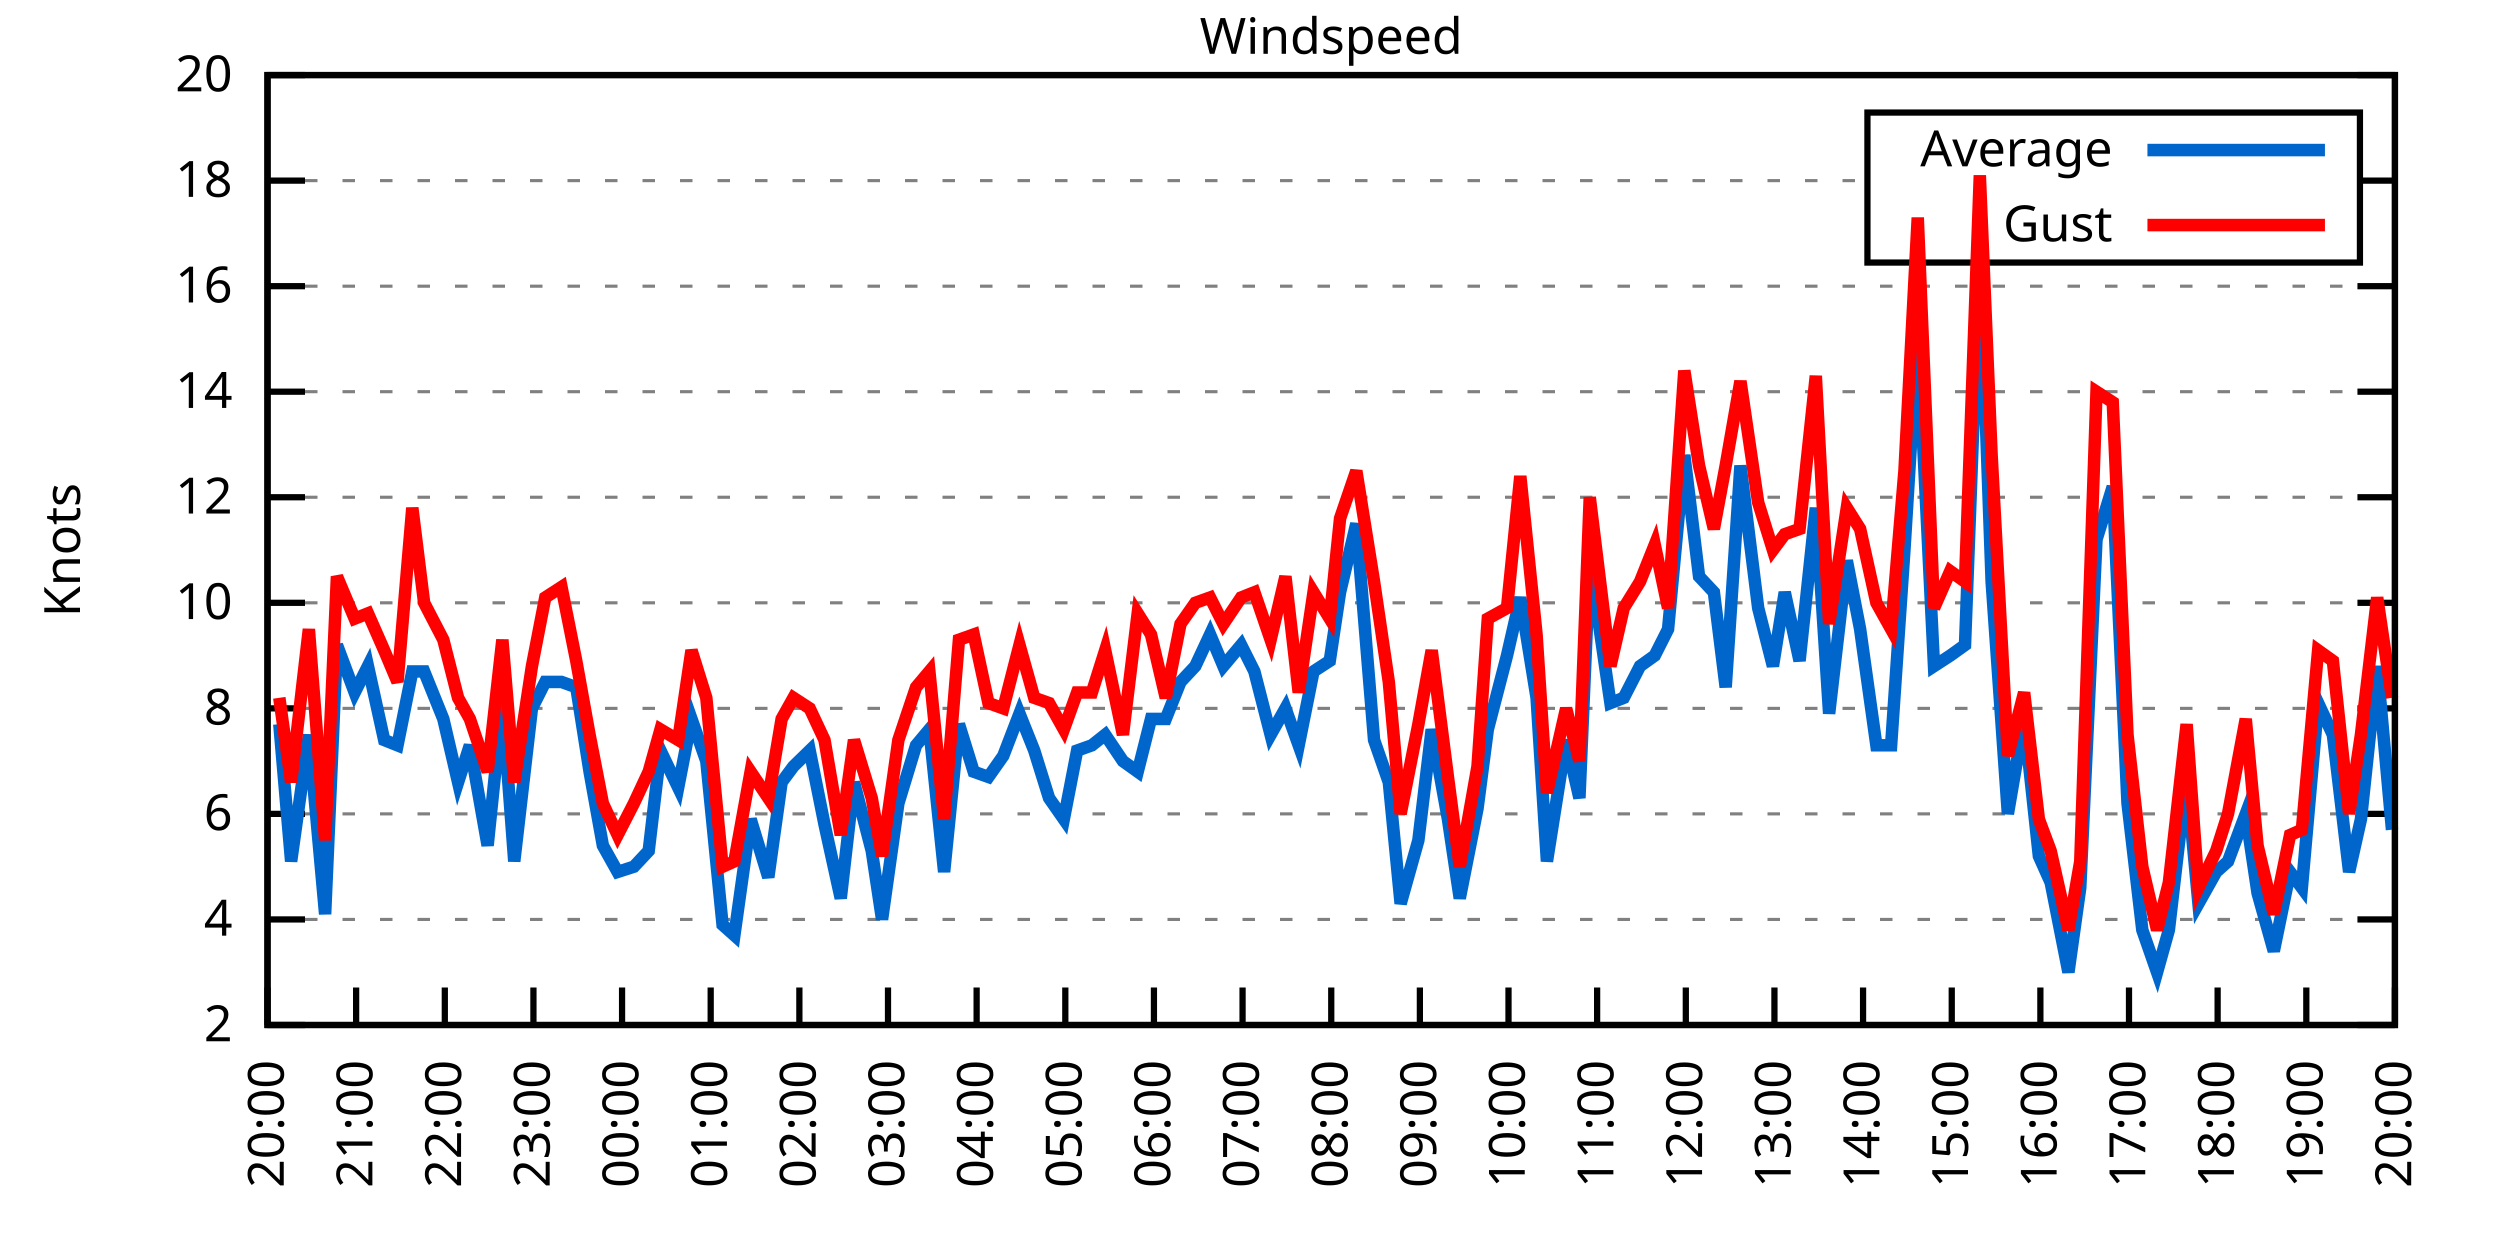
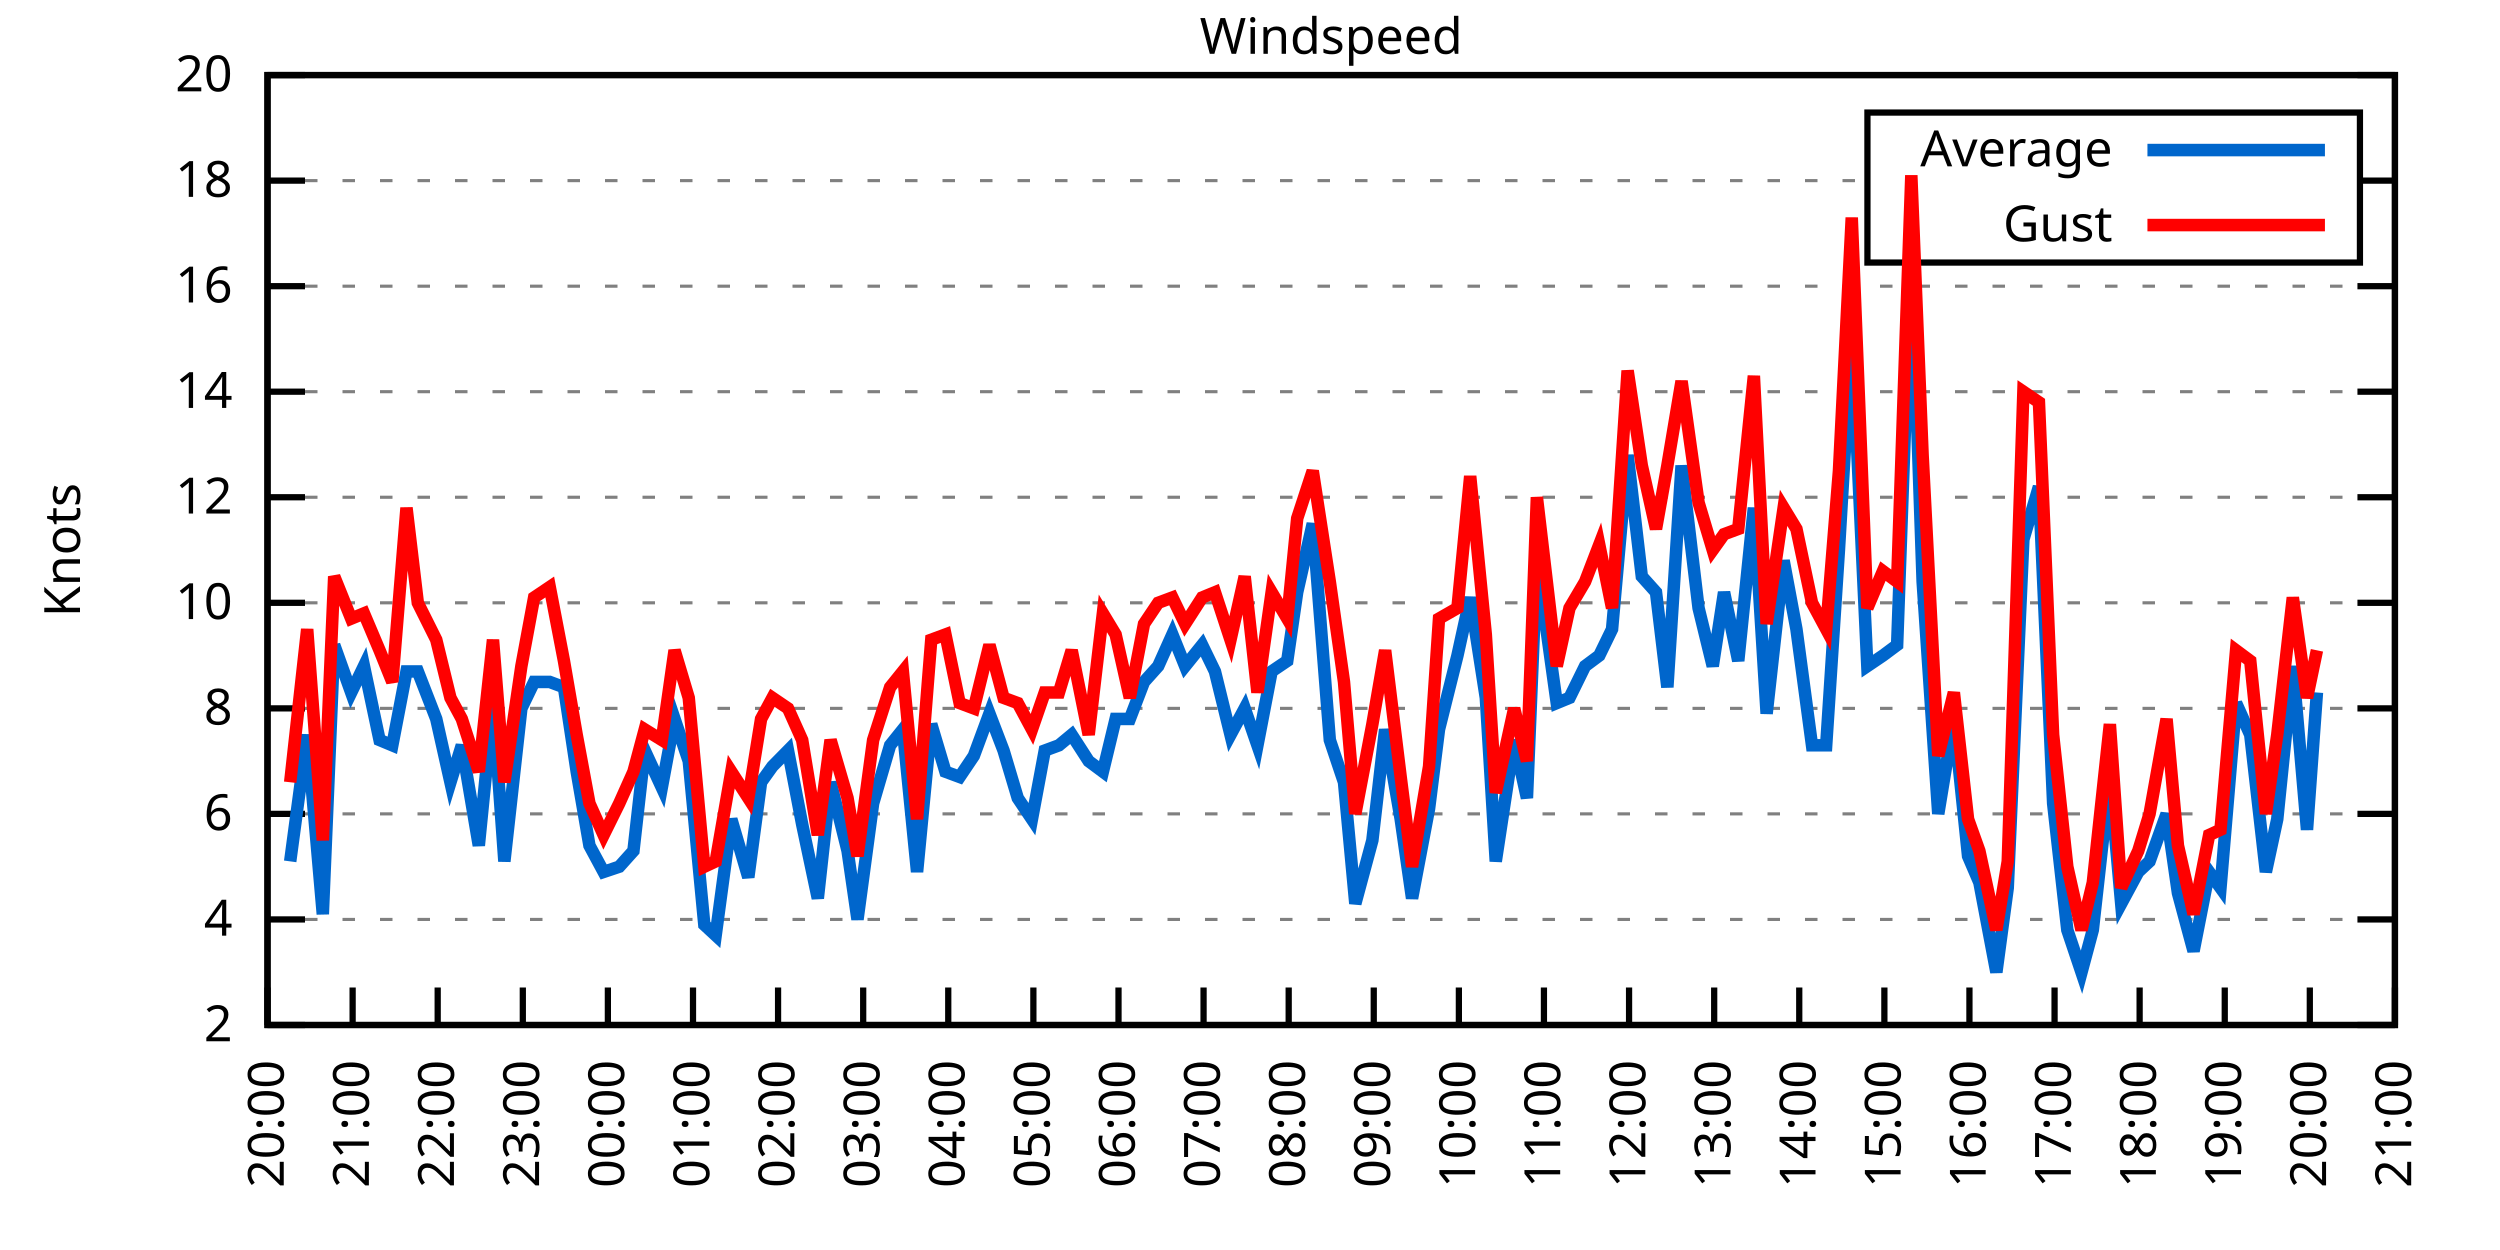
<svg xmlns="http://www.w3.org/2000/svg" xmlns:xlink="http://www.w3.org/1999/xlink" width="400" height="200" viewBox="0 0 400 200">
  <g id="gnuplot_canvas">
    <rect x="0" y="0" width="400" height="200" fill="none" />
    <defs>
      <circle id="gpDot" r="0.5" stroke-width="0.5" stroke="currentColor" />
      <path id="gpPt0" stroke-width="0.333" stroke="currentColor" d="M-1,0 h2 M0,-1 v2" />
      <path id="gpPt1" stroke-width="0.333" stroke="currentColor" d="M-1,-1 L1,1 M1,-1 L-1,1" />
      <path id="gpPt2" stroke-width="0.333" stroke="currentColor" d="M-1,0 L1,0 M0,-1 L0,1 M-1,-1 L1,1 M-1,1 L1,-1" />
      <rect id="gpPt3" stroke-width="0.333" stroke="currentColor" x="-1" y="-1" width="2" height="2" />
      <rect id="gpPt4" stroke-width="0.333" stroke="currentColor" fill="currentColor" x="-1" y="-1" width="2" height="2" />
      <circle id="gpPt5" stroke-width="0.333" stroke="currentColor" cx="0" cy="0" r="1" />
      <use xlink:href="#gpPt5" id="gpPt6" fill="currentColor" stroke="none" />
      <path id="gpPt7" stroke-width="0.333" stroke="currentColor" d="M0,-1.33 L-1.33,0.67 L1.33,0.67 z" />
      <use xlink:href="#gpPt7" id="gpPt8" fill="currentColor" stroke="none" />
      <use xlink:href="#gpPt7" id="gpPt9" stroke="currentColor" transform="rotate(180)" />
      <use xlink:href="#gpPt9" id="gpPt10" fill="currentColor" stroke="none" />
      <use xlink:href="#gpPt3" id="gpPt11" stroke="currentColor" transform="rotate(45)" />
      <use xlink:href="#gpPt11" id="gpPt12" fill="currentColor" stroke="none" />
      <path id="gpPt13" stroke-width="0.333" stroke="currentColor" d="M0,1.330 L1.265,0.411 L0.782,-1.067 L-0.782,-1.076 L-1.265,0.411 z" />
      <use xlink:href="#gpPt13" id="gpPt14" fill="currentColor" stroke="none" />
      <filter id="textbox" filterUnits="objectBoundingBox" x="0" y="0" height="1" width="1">
        <feFlood flood-color="white" flood-opacity="1" result="bgnd" />
        <feComposite in="SourceGraphic" in2="bgnd" operator="atop" />
      </filter>
      <filter id="greybox" filterUnits="objectBoundingBox" x="0" y="0" height="1" width="1">
        <feFlood flood-color="lightgrey" flood-opacity="1" result="grey" />
        <feComposite in="SourceGraphic" in2="grey" operator="atop" />
      </filter>
    </defs>
    <g fill="none" color="white" stroke="currentColor" stroke-width="1.00" stroke-linecap="butt" stroke-linejoin="miter">
</g>
    <g fill="none" color="black" stroke="currentColor" stroke-width="1.00" stroke-linecap="butt" stroke-linejoin="miter">
      <g stroke="none" shape-rendering="crispEdges">
        <polygon fill="rgb(255, 255, 255)" points="42.80,164.00 383.18,164.00 383.18,12.02 42.80,12.02 " />
      </g>
    </g>
    <g fill="none" color="black" stroke="currentColor" stroke-width="1.00" stroke-linecap="butt" stroke-linejoin="miter">
</g>
    <g fill="none" color="black" stroke="black" stroke-width="0.50" stroke-linecap="butt" stroke-linejoin="miter">
</g>
    <g fill="none" color="gray" stroke="currentColor" stroke-width="0.50" stroke-linecap="butt" stroke-linejoin="miter">
      <path stroke="gray" stroke-dasharray="2,4" class="gridline" d="M42.80,164.00 L383.19,164.00  " />
    </g>
    <g fill="none" color="gray" stroke="gray" stroke-width="1.00" stroke-linecap="butt" stroke-linejoin="miter">
</g>
    <g fill="none" color="black" stroke="currentColor" stroke-width="1.00" stroke-linecap="butt" stroke-linejoin="miter">
      <path stroke="black" d="M42.80,164.00 L48.80,164.00 M383.19,164.00 L377.19,164.00  " />
      <g transform="translate(37.20,166.60)" stroke="none" fill="black" font-family="Sans" font-size="8.00" text-anchor="end">
        <text>
          <tspan font-family="Sans"> 2</tspan>
        </text>
      </g>
    </g>
    <g fill="none" color="black" stroke="currentColor" stroke-width="1.00" stroke-linecap="butt" stroke-linejoin="miter">
</g>
    <g fill="none" color="black" stroke="black" stroke-width="0.50" stroke-linecap="butt" stroke-linejoin="miter">
</g>
    <g fill="none" color="gray" stroke="currentColor" stroke-width="0.50" stroke-linecap="butt" stroke-linejoin="miter">
      <path stroke="gray" stroke-dasharray="2,4" class="gridline" d="M42.80,147.11 L383.19,147.11  " />
    </g>
    <g fill="none" color="gray" stroke="gray" stroke-width="1.00" stroke-linecap="butt" stroke-linejoin="miter">
</g>
    <g fill="none" color="black" stroke="currentColor" stroke-width="1.00" stroke-linecap="butt" stroke-linejoin="miter">
      <path stroke="black" d="M42.80,147.11 L48.80,147.11 M383.19,147.11 L377.19,147.11  " />
      <g transform="translate(37.20,149.71)" stroke="none" fill="black" font-family="Sans" font-size="8.00" text-anchor="end">
        <text>
          <tspan font-family="Sans"> 4</tspan>
        </text>
      </g>
    </g>
    <g fill="none" color="black" stroke="currentColor" stroke-width="1.00" stroke-linecap="butt" stroke-linejoin="miter">
</g>
    <g fill="none" color="black" stroke="black" stroke-width="0.50" stroke-linecap="butt" stroke-linejoin="miter">
</g>
    <g fill="none" color="gray" stroke="currentColor" stroke-width="0.50" stroke-linecap="butt" stroke-linejoin="miter">
      <path stroke="gray" stroke-dasharray="2,4" class="gridline" d="M42.80,130.22 L383.19,130.22  " />
    </g>
    <g fill="none" color="gray" stroke="gray" stroke-width="1.00" stroke-linecap="butt" stroke-linejoin="miter">
</g>
    <g fill="none" color="black" stroke="currentColor" stroke-width="1.00" stroke-linecap="butt" stroke-linejoin="miter">
      <path stroke="black" d="M42.80,130.22 L48.80,130.22 M383.19,130.22 L377.19,130.22  " />
      <g transform="translate(37.20,132.82)" stroke="none" fill="black" font-family="Sans" font-size="8.00" text-anchor="end">
        <text>
          <tspan font-family="Sans"> 6</tspan>
        </text>
      </g>
    </g>
    <g fill="none" color="black" stroke="currentColor" stroke-width="1.00" stroke-linecap="butt" stroke-linejoin="miter">
</g>
    <g fill="none" color="black" stroke="black" stroke-width="0.50" stroke-linecap="butt" stroke-linejoin="miter">
</g>
    <g fill="none" color="gray" stroke="currentColor" stroke-width="0.50" stroke-linecap="butt" stroke-linejoin="miter">
      <path stroke="gray" stroke-dasharray="2,4" class="gridline" d="M42.80,113.34 L383.19,113.34  " />
    </g>
    <g fill="none" color="gray" stroke="gray" stroke-width="1.00" stroke-linecap="butt" stroke-linejoin="miter">
</g>
    <g fill="none" color="black" stroke="currentColor" stroke-width="1.00" stroke-linecap="butt" stroke-linejoin="miter">
      <path stroke="black" d="M42.80,113.34 L48.80,113.34 M383.19,113.34 L377.19,113.34  " />
      <g transform="translate(37.20,115.94)" stroke="none" fill="black" font-family="Sans" font-size="8.00" text-anchor="end">
        <text>
          <tspan font-family="Sans"> 8</tspan>
        </text>
      </g>
    </g>
    <g fill="none" color="black" stroke="currentColor" stroke-width="1.00" stroke-linecap="butt" stroke-linejoin="miter">
</g>
    <g fill="none" color="black" stroke="black" stroke-width="0.50" stroke-linecap="butt" stroke-linejoin="miter">
</g>
    <g fill="none" color="gray" stroke="currentColor" stroke-width="0.50" stroke-linecap="butt" stroke-linejoin="miter">
      <path stroke="gray" stroke-dasharray="2,4" class="gridline" d="M42.80,96.45 L383.19,96.45  " />
    </g>
    <g fill="none" color="gray" stroke="gray" stroke-width="1.00" stroke-linecap="butt" stroke-linejoin="miter">
</g>
    <g fill="none" color="black" stroke="currentColor" stroke-width="1.00" stroke-linecap="butt" stroke-linejoin="miter">
      <path stroke="black" d="M42.80,96.45 L48.80,96.45 M383.19,96.45 L377.19,96.45  " />
      <g transform="translate(37.20,99.05)" stroke="none" fill="black" font-family="Sans" font-size="8.00" text-anchor="end">
        <text>
          <tspan font-family="Sans"> 10</tspan>
        </text>
      </g>
    </g>
    <g fill="none" color="black" stroke="currentColor" stroke-width="1.00" stroke-linecap="butt" stroke-linejoin="miter">
</g>
    <g fill="none" color="black" stroke="black" stroke-width="0.50" stroke-linecap="butt" stroke-linejoin="miter">
</g>
    <g fill="none" color="gray" stroke="currentColor" stroke-width="0.50" stroke-linecap="butt" stroke-linejoin="miter">
      <path stroke="gray" stroke-dasharray="2,4" class="gridline" d="M42.80,79.56 L383.19,79.56  " />
    </g>
    <g fill="none" color="gray" stroke="gray" stroke-width="1.00" stroke-linecap="butt" stroke-linejoin="miter">
</g>
    <g fill="none" color="black" stroke="currentColor" stroke-width="1.00" stroke-linecap="butt" stroke-linejoin="miter">
      <path stroke="black" d="M42.80,79.56 L48.80,79.56 M383.19,79.56 L377.19,79.56  " />
      <g transform="translate(37.20,82.16)" stroke="none" fill="black" font-family="Sans" font-size="8.00" text-anchor="end">
        <text>
          <tspan font-family="Sans"> 12</tspan>
        </text>
      </g>
    </g>
    <g fill="none" color="black" stroke="currentColor" stroke-width="1.00" stroke-linecap="butt" stroke-linejoin="miter">
</g>
    <g fill="none" color="black" stroke="black" stroke-width="0.50" stroke-linecap="butt" stroke-linejoin="miter">
</g>
    <g fill="none" color="gray" stroke="currentColor" stroke-width="0.50" stroke-linecap="butt" stroke-linejoin="miter">
      <path stroke="gray" stroke-dasharray="2,4" class="gridline" d="M42.80,62.67 L383.19,62.67  " />
    </g>
    <g fill="none" color="gray" stroke="gray" stroke-width="1.00" stroke-linecap="butt" stroke-linejoin="miter">
</g>
    <g fill="none" color="black" stroke="currentColor" stroke-width="1.00" stroke-linecap="butt" stroke-linejoin="miter">
      <path stroke="black" d="M42.80,62.67 L48.80,62.67 M383.19,62.67 L377.19,62.67  " />
      <g transform="translate(37.20,65.27)" stroke="none" fill="black" font-family="Sans" font-size="8.00" text-anchor="end">
        <text>
          <tspan font-family="Sans"> 14</tspan>
        </text>
      </g>
    </g>
    <g fill="none" color="black" stroke="currentColor" stroke-width="1.00" stroke-linecap="butt" stroke-linejoin="miter">
</g>
    <g fill="none" color="black" stroke="black" stroke-width="0.50" stroke-linecap="butt" stroke-linejoin="miter">
</g>
    <g fill="none" color="gray" stroke="currentColor" stroke-width="0.50" stroke-linecap="butt" stroke-linejoin="miter">
      <path stroke="gray" stroke-dasharray="2,4" class="gridline" d="M42.80,45.79 L383.19,45.79  " />
    </g>
    <g fill="none" color="gray" stroke="gray" stroke-width="1.00" stroke-linecap="butt" stroke-linejoin="miter">
</g>
    <g fill="none" color="black" stroke="currentColor" stroke-width="1.00" stroke-linecap="butt" stroke-linejoin="miter">
      <path stroke="black" d="M42.80,45.79 L48.80,45.79 M383.19,45.79 L377.19,45.79  " />
      <g transform="translate(37.20,48.39)" stroke="none" fill="black" font-family="Sans" font-size="8.00" text-anchor="end">
        <text>
          <tspan font-family="Sans"> 16</tspan>
        </text>
      </g>
    </g>
    <g fill="none" color="black" stroke="currentColor" stroke-width="1.00" stroke-linecap="butt" stroke-linejoin="miter">
</g>
    <g fill="none" color="black" stroke="black" stroke-width="0.50" stroke-linecap="butt" stroke-linejoin="miter">
</g>
    <g fill="none" color="gray" stroke="currentColor" stroke-width="0.50" stroke-linecap="butt" stroke-linejoin="miter">
      <path stroke="gray" stroke-dasharray="2,4" class="gridline" d="M42.80,28.90 L298.79,28.90 M377.59,28.90 L383.19,28.90  " />
    </g>
    <g fill="none" color="gray" stroke="gray" stroke-width="1.00" stroke-linecap="butt" stroke-linejoin="miter">
</g>
    <g fill="none" color="black" stroke="currentColor" stroke-width="1.00" stroke-linecap="butt" stroke-linejoin="miter">
      <path stroke="black" d="M42.80,28.90 L48.80,28.90 M383.19,28.90 L377.19,28.90  " />
      <g transform="translate(37.20,31.50)" stroke="none" fill="black" font-family="Sans" font-size="8.00" text-anchor="end">
        <text>
          <tspan font-family="Sans"> 18</tspan>
        </text>
      </g>
    </g>
    <g fill="none" color="black" stroke="currentColor" stroke-width="1.00" stroke-linecap="butt" stroke-linejoin="miter">
</g>
    <g fill="none" color="black" stroke="black" stroke-width="0.50" stroke-linecap="butt" stroke-linejoin="miter">
</g>
    <g fill="none" color="gray" stroke="currentColor" stroke-width="0.50" stroke-linecap="butt" stroke-linejoin="miter">
      <path stroke="gray" stroke-dasharray="2,4" class="gridline" d="M42.80,12.01 L383.19,12.01  " />
    </g>
    <g fill="none" color="gray" stroke="gray" stroke-width="1.00" stroke-linecap="butt" stroke-linejoin="miter">
</g>
    <g fill="none" color="black" stroke="currentColor" stroke-width="1.00" stroke-linecap="butt" stroke-linejoin="miter">
      <path stroke="black" d="M42.80,12.01 L48.80,12.01 M383.19,12.01 L377.19,12.01  " />
      <g transform="translate(37.20,14.61)" stroke="none" fill="black" font-family="Sans" font-size="8.00" text-anchor="end">
        <text>
          <tspan font-family="Sans"> 20</tspan>
        </text>
      </g>
    </g>
    <g fill="none" color="black" stroke="currentColor" stroke-width="1.00" stroke-linecap="butt" stroke-linejoin="miter">
      <path stroke="black" d="M42.80,164.00 L42.80,158.00  " />
      <g transform="translate(45.40,169.60) rotate(270.00)" stroke="none" fill="black" font-family="Sans" font-size="8.00" text-anchor="end">
        <text>
          <tspan font-family="Sans">20:00</tspan>
        </text>
      </g>
    </g>
    <g fill="none" color="black" stroke="currentColor" stroke-width="1.00" stroke-linecap="butt" stroke-linejoin="miter">
-       <path stroke="black" d="M56.98,164.00 L56.98,158.00  " />
-       <g transform="translate(59.58,169.60) rotate(270.00)" stroke="none" fill="black" font-family="Sans" font-size="8.00" text-anchor="end">
+       <path stroke="black" d="M56.42,164.00 L56.42,158.00  " />
+       <g transform="translate(59.02,169.60) rotate(270.00)" stroke="none" fill="black" font-family="Sans" font-size="8.00" text-anchor="end">
        <text>
          <tspan font-family="Sans">21:00</tspan>
        </text>
      </g>
    </g>
    <g fill="none" color="black" stroke="currentColor" stroke-width="1.00" stroke-linecap="butt" stroke-linejoin="miter">
-       <path stroke="black" d="M71.17,164.00 L71.17,158.00  " />
-       <g transform="translate(73.77,169.60) rotate(270.00)" stroke="none" fill="black" font-family="Sans" font-size="8.00" text-anchor="end">
+       <path stroke="black" d="M70.03,164.00 L70.03,158.00  " />
+       <g transform="translate(72.63,169.60) rotate(270.00)" stroke="none" fill="black" font-family="Sans" font-size="8.00" text-anchor="end">
        <text>
          <tspan font-family="Sans">22:00</tspan>
        </text>
      </g>
    </g>
    <g fill="none" color="black" stroke="currentColor" stroke-width="1.00" stroke-linecap="butt" stroke-linejoin="miter">
-       <path stroke="black" d="M85.35,164.00 L85.35,158.00  " />
-       <g transform="translate(87.95,169.60) rotate(270.00)" stroke="none" fill="black" font-family="Sans" font-size="8.00" text-anchor="end">
+       <path stroke="black" d="M83.65,164.00 L83.65,158.00  " />
+       <g transform="translate(86.25,169.60) rotate(270.00)" stroke="none" fill="black" font-family="Sans" font-size="8.00" text-anchor="end">
        <text>
          <tspan font-family="Sans">23:00</tspan>
        </text>
      </g>
    </g>
    <g fill="none" color="black" stroke="currentColor" stroke-width="1.00" stroke-linecap="butt" stroke-linejoin="miter">
-       <path stroke="black" d="M99.53,164.00 L99.53,158.00  " />
-       <g transform="translate(102.13,169.60) rotate(270.00)" stroke="none" fill="black" font-family="Sans" font-size="8.00" text-anchor="end">
+       <path stroke="black" d="M97.26,164.00 L97.26,158.00  " />
+       <g transform="translate(99.86,169.60) rotate(270.00)" stroke="none" fill="black" font-family="Sans" font-size="8.00" text-anchor="end">
        <text>
          <tspan font-family="Sans">00:00</tspan>
        </text>
      </g>
    </g>
    <g fill="none" color="black" stroke="currentColor" stroke-width="1.00" stroke-linecap="butt" stroke-linejoin="miter">
-       <path stroke="black" d="M113.71,164.00 L113.71,158.00  " />
-       <g transform="translate(116.31,169.60) rotate(270.00)" stroke="none" fill="black" font-family="Sans" font-size="8.00" text-anchor="end">
+       <path stroke="black" d="M110.88,164.00 L110.88,158.00  " />
+       <g transform="translate(113.48,169.60) rotate(270.00)" stroke="none" fill="black" font-family="Sans" font-size="8.00" text-anchor="end">
        <text>
          <tspan font-family="Sans">01:00</tspan>
        </text>
      </g>
    </g>
    <g fill="none" color="black" stroke="currentColor" stroke-width="1.00" stroke-linecap="butt" stroke-linejoin="miter">
-       <path stroke="black" d="M127.90,164.00 L127.90,158.00  " />
-       <g transform="translate(130.50,169.60) rotate(270.00)" stroke="none" fill="black" font-family="Sans" font-size="8.00" text-anchor="end">
+       <path stroke="black" d="M124.49,164.00 L124.49,158.00  " />
+       <g transform="translate(127.09,169.60) rotate(270.00)" stroke="none" fill="black" font-family="Sans" font-size="8.00" text-anchor="end">
        <text>
          <tspan font-family="Sans">02:00</tspan>
        </text>
      </g>
    </g>
    <g fill="none" color="black" stroke="currentColor" stroke-width="1.00" stroke-linecap="butt" stroke-linejoin="miter">
-       <path stroke="black" d="M142.08,164.00 L142.08,158.00  " />
-       <g transform="translate(144.68,169.60) rotate(270.00)" stroke="none" fill="black" font-family="Sans" font-size="8.00" text-anchor="end">
+       <path stroke="black" d="M138.11,164.00 L138.11,158.00  " />
+       <g transform="translate(140.71,169.60) rotate(270.00)" stroke="none" fill="black" font-family="Sans" font-size="8.00" text-anchor="end">
        <text>
          <tspan font-family="Sans">03:00</tspan>
        </text>
      </g>
    </g>
    <g fill="none" color="black" stroke="currentColor" stroke-width="1.00" stroke-linecap="butt" stroke-linejoin="miter">
-       <path stroke="black" d="M156.26,164.00 L156.26,158.00  " />
-       <g transform="translate(158.86,169.60) rotate(270.00)" stroke="none" fill="black" font-family="Sans" font-size="8.00" text-anchor="end">
+       <path stroke="black" d="M151.72,164.00 L151.72,158.00  " />
+       <g transform="translate(154.32,169.60) rotate(270.00)" stroke="none" fill="black" font-family="Sans" font-size="8.00" text-anchor="end">
        <text>
          <tspan font-family="Sans">04:00</tspan>
        </text>
      </g>
    </g>
    <g fill="none" color="black" stroke="currentColor" stroke-width="1.00" stroke-linecap="butt" stroke-linejoin="miter">
-       <path stroke="black" d="M170.45,164.00 L170.45,158.00  " />
-       <g transform="translate(173.05,169.60) rotate(270.00)" stroke="none" fill="black" font-family="Sans" font-size="8.00" text-anchor="end">
+       <path stroke="black" d="M165.34,164.00 L165.34,158.00  " />
+       <g transform="translate(167.94,169.60) rotate(270.00)" stroke="none" fill="black" font-family="Sans" font-size="8.00" text-anchor="end">
        <text>
          <tspan font-family="Sans">05:00</tspan>
        </text>
      </g>
    </g>
    <g fill="none" color="black" stroke="currentColor" stroke-width="1.00" stroke-linecap="butt" stroke-linejoin="miter">
-       <path stroke="black" d="M184.63,164.00 L184.63,158.00  " />
-       <g transform="translate(187.23,169.60) rotate(270.00)" stroke="none" fill="black" font-family="Sans" font-size="8.00" text-anchor="end">
+       <path stroke="black" d="M178.96,164.00 L178.96,158.00  " />
+       <g transform="translate(181.56,169.60) rotate(270.00)" stroke="none" fill="black" font-family="Sans" font-size="8.00" text-anchor="end">
        <text>
          <tspan font-family="Sans">06:00</tspan>
        </text>
      </g>
    </g>
    <g fill="none" color="black" stroke="currentColor" stroke-width="1.00" stroke-linecap="butt" stroke-linejoin="miter">
-       <path stroke="black" d="M198.81,164.00 L198.81,158.00  " />
-       <g transform="translate(201.41,169.60) rotate(270.00)" stroke="none" fill="black" font-family="Sans" font-size="8.00" text-anchor="end">
+       <path stroke="black" d="M192.57,164.00 L192.57,158.00  " />
+       <g transform="translate(195.17,169.60) rotate(270.00)" stroke="none" fill="black" font-family="Sans" font-size="8.00" text-anchor="end">
        <text>
          <tspan font-family="Sans">07:00</tspan>
        </text>
      </g>
    </g>
    <g fill="none" color="black" stroke="currentColor" stroke-width="1.00" stroke-linecap="butt" stroke-linejoin="miter">
-       <path stroke="black" d="M213.00,164.00 L213.00,158.00  " />
-       <g transform="translate(215.60,169.60) rotate(270.00)" stroke="none" fill="black" font-family="Sans" font-size="8.00" text-anchor="end">
+       <path stroke="black" d="M206.19,164.00 L206.19,158.00  " />
+       <g transform="translate(208.79,169.60) rotate(270.00)" stroke="none" fill="black" font-family="Sans" font-size="8.00" text-anchor="end">
        <text>
          <tspan font-family="Sans">08:00</tspan>
        </text>
      </g>
    </g>
    <g fill="none" color="black" stroke="currentColor" stroke-width="1.00" stroke-linecap="butt" stroke-linejoin="miter">
-       <path stroke="black" d="M227.18,164.00 L227.18,158.00  " />
-       <g transform="translate(229.78,169.60) rotate(270.00)" stroke="none" fill="black" font-family="Sans" font-size="8.00" text-anchor="end">
+       <path stroke="black" d="M219.80,164.00 L219.80,158.00  " />
+       <g transform="translate(222.40,169.60) rotate(270.00)" stroke="none" fill="black" font-family="Sans" font-size="8.00" text-anchor="end">
        <text>
          <tspan font-family="Sans">09:00</tspan>
        </text>
      </g>
    </g>
    <g fill="none" color="black" stroke="currentColor" stroke-width="1.00" stroke-linecap="butt" stroke-linejoin="miter">
-       <path stroke="black" d="M241.36,164.00 L241.36,158.00  " />
-       <g transform="translate(243.96,169.60) rotate(270.00)" stroke="none" fill="black" font-family="Sans" font-size="8.00" text-anchor="end">
+       <path stroke="black" d="M233.42,164.00 L233.42,158.00  " />
+       <g transform="translate(236.02,169.60) rotate(270.00)" stroke="none" fill="black" font-family="Sans" font-size="8.00" text-anchor="end">
        <text>
          <tspan font-family="Sans">10:00</tspan>
        </text>
      </g>
    </g>
    <g fill="none" color="black" stroke="currentColor" stroke-width="1.00" stroke-linecap="butt" stroke-linejoin="miter">
-       <path stroke="black" d="M255.54,164.00 L255.54,158.00  " />
-       <g transform="translate(258.14,169.60) rotate(270.00)" stroke="none" fill="black" font-family="Sans" font-size="8.00" text-anchor="end">
+       <path stroke="black" d="M247.03,164.00 L247.03,158.00  " />
+       <g transform="translate(249.63,169.60) rotate(270.00)" stroke="none" fill="black" font-family="Sans" font-size="8.00" text-anchor="end">
        <text>
          <tspan font-family="Sans">11:00</tspan>
        </text>
      </g>
    </g>
    <g fill="none" color="black" stroke="currentColor" stroke-width="1.00" stroke-linecap="butt" stroke-linejoin="miter">
-       <path stroke="black" d="M269.73,164.00 L269.73,158.00  " />
-       <g transform="translate(272.33,169.60) rotate(270.00)" stroke="none" fill="black" font-family="Sans" font-size="8.00" text-anchor="end">
+       <path stroke="black" d="M260.65,164.00 L260.65,158.00  " />
+       <g transform="translate(263.25,169.60) rotate(270.00)" stroke="none" fill="black" font-family="Sans" font-size="8.00" text-anchor="end">
        <text>
          <tspan font-family="Sans">12:00</tspan>
        </text>
      </g>
    </g>
    <g fill="none" color="black" stroke="currentColor" stroke-width="1.00" stroke-linecap="butt" stroke-linejoin="miter">
-       <path stroke="black" d="M283.91,164.00 L283.91,158.00  " />
-       <g transform="translate(286.51,169.60) rotate(270.00)" stroke="none" fill="black" font-family="Sans" font-size="8.00" text-anchor="end">
+       <path stroke="black" d="M274.27,164.00 L274.27,158.00  " />
+       <g transform="translate(276.87,169.60) rotate(270.00)" stroke="none" fill="black" font-family="Sans" font-size="8.00" text-anchor="end">
        <text>
          <tspan font-family="Sans">13:00</tspan>
        </text>
      </g>
    </g>
    <g fill="none" color="black" stroke="currentColor" stroke-width="1.00" stroke-linecap="butt" stroke-linejoin="miter">
-       <path stroke="black" d="M298.09,164.00 L298.09,158.00  " />
-       <g transform="translate(300.69,169.60) rotate(270.00)" stroke="none" fill="black" font-family="Sans" font-size="8.00" text-anchor="end">
+       <path stroke="black" d="M287.88,164.00 L287.88,158.00  " />
+       <g transform="translate(290.48,169.60) rotate(270.00)" stroke="none" fill="black" font-family="Sans" font-size="8.00" text-anchor="end">
        <text>
          <tspan font-family="Sans">14:00</tspan>
        </text>
      </g>
    </g>
    <g fill="none" color="black" stroke="currentColor" stroke-width="1.00" stroke-linecap="butt" stroke-linejoin="miter">
-       <path stroke="black" d="M312.28,164.00 L312.28,158.00  " />
-       <g transform="translate(314.88,169.60) rotate(270.00)" stroke="none" fill="black" font-family="Sans" font-size="8.00" text-anchor="end">
+       <path stroke="black" d="M301.50,164.00 L301.50,158.00  " />
+       <g transform="translate(304.10,169.60) rotate(270.00)" stroke="none" fill="black" font-family="Sans" font-size="8.00" text-anchor="end">
        <text>
          <tspan font-family="Sans">15:00</tspan>
        </text>
      </g>
    </g>
    <g fill="none" color="black" stroke="currentColor" stroke-width="1.00" stroke-linecap="butt" stroke-linejoin="miter">
-       <path stroke="black" d="M326.46,164.00 L326.46,158.00  " />
-       <g transform="translate(329.06,169.60) rotate(270.00)" stroke="none" fill="black" font-family="Sans" font-size="8.00" text-anchor="end">
+       <path stroke="black" d="M315.11,164.00 L315.11,158.00  " />
+       <g transform="translate(317.71,169.60) rotate(270.00)" stroke="none" fill="black" font-family="Sans" font-size="8.00" text-anchor="end">
        <text>
          <tspan font-family="Sans">16:00</tspan>
        </text>
      </g>
    </g>
    <g fill="none" color="black" stroke="currentColor" stroke-width="1.00" stroke-linecap="butt" stroke-linejoin="miter">
-       <path stroke="black" d="M340.64,164.00 L340.64,158.00  " />
-       <g transform="translate(343.24,169.60) rotate(270.00)" stroke="none" fill="black" font-family="Sans" font-size="8.00" text-anchor="end">
+       <path stroke="black" d="M328.73,164.00 L328.73,158.00  " />
+       <g transform="translate(331.33,169.60) rotate(270.00)" stroke="none" fill="black" font-family="Sans" font-size="8.00" text-anchor="end">
        <text>
          <tspan font-family="Sans">17:00</tspan>
        </text>
      </g>
    </g>
    <g fill="none" color="black" stroke="currentColor" stroke-width="1.00" stroke-linecap="butt" stroke-linejoin="miter">
-       <path stroke="black" d="M354.82,164.00 L354.82,158.00  " />
-       <g transform="translate(357.42,169.60) rotate(270.00)" stroke="none" fill="black" font-family="Sans" font-size="8.00" text-anchor="end">
+       <path stroke="black" d="M342.34,164.00 L342.34,158.00  " />
+       <g transform="translate(344.94,169.60) rotate(270.00)" stroke="none" fill="black" font-family="Sans" font-size="8.00" text-anchor="end">
        <text>
          <tspan font-family="Sans">18:00</tspan>
        </text>
      </g>
    </g>
    <g fill="none" color="black" stroke="currentColor" stroke-width="1.00" stroke-linecap="butt" stroke-linejoin="miter">
-       <path stroke="black" d="M369.01,164.00 L369.01,158.00  " />
-       <g transform="translate(371.61,169.60) rotate(270.00)" stroke="none" fill="black" font-family="Sans" font-size="8.00" text-anchor="end">
+       <path stroke="black" d="M355.96,164.00 L355.96,158.00  " />
+       <g transform="translate(358.56,169.60) rotate(270.00)" stroke="none" fill="black" font-family="Sans" font-size="8.00" text-anchor="end">
        <text>
          <tspan font-family="Sans">19:00</tspan>
+         </text>
+       </g>
+     </g>
+     <g fill="none" color="black" stroke="currentColor" stroke-width="1.00" stroke-linecap="butt" stroke-linejoin="miter">
+       <path stroke="black" d="M369.57,164.00 L369.57,158.00  " />
+       <g transform="translate(372.17,169.60) rotate(270.00)" stroke="none" fill="black" font-family="Sans" font-size="8.00" text-anchor="end">
+         <text>
+           <tspan font-family="Sans">20:00</tspan>
        </text>
      </g>
    </g>
    <g fill="none" color="black" stroke="currentColor" stroke-width="1.00" stroke-linecap="butt" stroke-linejoin="miter">
      <path stroke="black" d="M383.19,164.00 L383.19,158.00  " />
      <g transform="translate(385.79,169.60) rotate(270.00)" stroke="none" fill="black" font-family="Sans" font-size="8.00" text-anchor="end">
        <text>
-           <tspan font-family="Sans">20:00</tspan>
+           <tspan font-family="Sans">21:00</tspan>
        </text>
      </g>
    </g>
    <g fill="none" color="black" stroke="currentColor" stroke-width="1.00" stroke-linecap="butt" stroke-linejoin="miter">
</g>
    <g fill="none" color="black" stroke="currentColor" stroke-width="1.00" stroke-linecap="butt" stroke-linejoin="miter">
      <path stroke="black" d="M42.80,12.01 L42.80,164.00 L383.19,164.00 L383.19,12.01 L42.80,12.01 Z  " />
    </g>
    <g fill="none" color="black" stroke="currentColor" stroke-width="1.00" stroke-linecap="butt" stroke-linejoin="miter">
</g>
    <g fill="none" color="black" stroke="currentColor" stroke-width="1.00" stroke-linecap="butt" stroke-linejoin="miter">
      <path stroke="black" d="M298.79,42.01 L298.79,18.01 L377.59,18.01 L377.59,42.01 L298.79,42.01 Z  " />
    </g>
    <g id="Windspeed_plot_1">
      <g fill="none" color="white" stroke="black" stroke-width="2.00" stroke-linecap="butt" stroke-linejoin="miter">
</g>
      <g fill="none" color="black" stroke="currentColor" stroke-width="2.00" stroke-linecap="butt" stroke-linejoin="miter">
        <g transform="translate(337.99,26.61)" stroke="none" fill="black" font-family="Sans" font-size="8.00" text-anchor="end">
          <text>
            <tspan font-family="Sans">Average</tspan>
          </text>
        </g>
      </g>
      <g fill="none" color="black" stroke="currentColor" stroke-width="2.00" stroke-linecap="butt" stroke-linejoin="miter">
-         <path stroke="rgb(  0, 102, 204)" d="M343.59,24.01 L371.99,24.01 M44.69,115.87 L46.58,137.82 L49.42,117.56 L52.02,146.27 L53.91,103.20 L56.75,110.80   L58.87,106.58 L61.47,118.40 L63.60,119.25 L65.97,107.43 L67.86,107.43 L70.93,115.03 L73.29,125.16 L75.18,119.25   L78.02,135.29 L80.38,112.49 L82.28,137.82 L85.11,113.34 L87.24,109.11 L89.84,109.11 L92.20,109.96 L94.33,123.47   L96.46,135.29 L98.82,139.51 L101.42,138.67 L103.79,136.14 L105.68,120.09 L108.51,126.00 L110.64,115.03 L113.01,121.78   L115.61,147.96 L117.50,149.65 L120.10,131.07 L122.93,140.36 L125.06,125.16 L126.95,122.62 L129.55,120.09 L131.92,131.91   L134.52,143.73 L136.64,125.16 L139.48,136.14 L141.13,147.11 L143.74,128.54 L146.57,119.25 L148.70,116.71 L151.06,139.51   L153.43,115.87 L155.79,123.47 L158.15,124.31 L160.52,120.94 L163.12,114.18 L165.48,120.09 L167.85,127.69 L170.21,131.07   L172.34,120.09 L174.70,119.25 L176.83,117.56 L179.67,121.78 L182.03,123.47 L184.16,115.03 L186.52,115.03 L188.88,109.11   L191.25,106.58 L193.61,101.52 L195.74,106.58 L198.58,103.20 L200.70,107.43 L203.30,117.56 L205.67,113.34 L207.79,119.25   L210.16,107.43 L212.76,105.74 L214.41,94.76 L217.01,83.78 L219.85,118.40 L222.21,125.16 L224.10,144.58 L226.94,134.45   L229.07,116.71 L231.67,131.07 L233.56,143.73 L236.40,129.38 L238.05,116.71 L241.12,104.89 L243.25,95.60 L245.85,111.65   L247.51,137.82 L250.58,118.40 L252.71,127.69 L254.36,89.69 L257.67,112.49 L259.80,111.65 L262.40,106.58 L264.76,104.89   L266.89,100.67 L269.49,72.81 L271.85,92.23 L274.22,94.76 L276.11,109.96 L278.47,74.49 L281.31,97.29 L283.67,106.58   L285.56,94.76 L287.93,105.74 L290.53,81.25 L292.66,114.18 L295.49,89.69 L297.62,100.67 L300.22,119.25 L302.58,119.25   L304.71,88.00 L306.84,53.39 L309.44,106.58 L312.04,104.89 L314.40,103.20 L316.77,40.72 L318.66,93.07 L321.26,130.22   L323.86,115.03 L326.22,136.98 L328.11,141.20 L330.95,155.56 L332.84,142.05 L335.44,86.32 L338.04,77.87 L340.40,128.54   L342.77,148.80 L345.13,155.56 L347.02,148.80 L349.86,124.31 L351.75,144.58 L354.59,139.51 L356.48,137.82 L359.32,130.22   L361.21,142.89 L363.81,152.18 L366.41,139.51 L368.30,142.05 L370.90,112.49 L373.26,117.56 L375.86,139.51 L377.75,131.07   L380.35,106.58 L382.72,132.76  " />
+         <path stroke="rgb(  0, 102, 204)" d="M343.59,24.01 L371.99,24.01 M46.43,137.82 L49.15,117.56 L51.65,146.27 L53.47,103.20 L56.19,110.80 L58.23,106.58   L60.73,118.40 L62.77,119.25 L65.04,107.43 L66.85,107.43 L69.80,115.03 L72.07,125.16 L73.89,119.25 L76.61,135.29   L78.88,112.49 L80.70,137.82 L83.42,113.34 L85.46,109.11 L87.96,109.11 L90.23,109.96 L92.27,123.47 L94.31,135.29   L96.58,139.51 L99.08,138.67 L101.35,136.14 L103.16,120.09 L105.89,126.00 L107.93,115.03 L110.20,121.78 L112.69,147.96   L114.51,149.65 L117.01,131.07 L119.73,140.36 L121.77,125.16 L123.59,122.62 L126.08,120.09 L128.35,131.91 L130.85,143.73   L132.89,125.16 L135.61,136.14 L137.20,147.11 L139.70,128.54 L142.42,119.25 L144.46,116.71 L146.73,139.51 L149.00,115.87   L151.27,123.47 L153.54,124.31 L155.81,120.94 L158.31,114.18 L160.57,120.09 L162.84,127.69 L165.11,131.07 L167.16,120.09   L169.43,119.25 L171.47,117.56 L174.19,121.78 L176.46,123.47 L178.50,115.03 L180.77,115.03 L183.04,109.11 L185.31,106.58   L187.58,101.52 L189.62,106.58 L192.34,103.20 L194.39,107.43 L196.88,117.56 L199.15,113.34 L201.19,119.25 L203.46,107.43   L205.96,105.74 L207.55,94.76 L210.04,83.78 L212.77,118.40 L215.04,125.16 L216.85,144.58 L219.58,134.45 L221.62,116.71   L224.11,131.07 L225.93,143.73 L228.65,129.38 L230.24,116.71 L233.19,104.89 L235.23,95.60 L237.73,111.65 L239.32,137.82   L242.27,118.40 L244.31,127.69 L245.90,89.69 L249.08,112.49 L251.12,111.65 L253.61,106.58 L255.88,104.89 L257.93,100.67   L260.42,72.81 L262.69,92.23 L264.96,94.76 L266.78,109.96 L269.05,74.49 L271.77,97.29 L274.04,106.58 L275.85,94.76   L278.12,105.74 L280.62,81.25 L282.66,114.18 L285.38,89.69 L287.43,100.67 L289.92,119.25 L292.19,119.25 L294.23,88.00   L296.28,53.39 L298.77,106.58 L301.27,104.89 L303.54,103.20 L305.81,40.72 L307.62,93.07 L310.12,130.22 L312.62,115.03   L314.89,136.98 L316.70,141.20 L319.42,155.56 L321.24,142.05 L323.74,86.32 L326.23,77.87 L328.50,128.54 L330.77,148.80   L333.04,155.56 L334.85,148.80 L337.58,124.31 L339.39,144.58 L342.12,139.51 L343.93,137.82 L346.65,130.22 L348.47,142.89   L350.97,152.18 L353.46,139.51 L355.28,142.05 L357.77,112.49 L360.04,117.56 L362.54,139.51 L364.36,131.07 L366.85,106.58   L369.12,132.76 L370.71,110.80  " />
      </g>
    </g>
    <g id="Windspeed_plot_2">
      <g fill="none" color="black" stroke="currentColor" stroke-width="2.00" stroke-linecap="butt" stroke-linejoin="miter">
        <g transform="translate(337.99,38.61)" stroke="none" fill="black" font-family="Sans" font-size="8.00" text-anchor="end">
          <text>
            <tspan font-family="Sans">Gust</tspan>
          </text>
        </g>
      </g>
      <g fill="none" color="black" stroke="currentColor" stroke-width="2.00" stroke-linecap="butt" stroke-linejoin="miter">
-         <path stroke="rgb(255,   0,   0)" d="M343.59,36.01 L371.99,36.01 M44.69,111.65 L46.58,125.16 L49.42,100.67 L52.02,134.45 L53.91,92.23 L56.75,98.98   L58.87,98.14 L61.47,104.05 L63.60,109.11 L65.97,81.25 L67.86,96.45 L70.93,102.36 L73.29,111.65 L75.18,115.03   L78.02,123.47 L80.38,102.36 L82.28,125.16 L85.11,106.58 L87.24,95.60 L89.84,93.92 L92.20,105.74 L94.33,117.56   L96.46,128.54 L98.82,133.60 L101.42,128.54 L103.79,123.47 L105.68,116.71 L108.51,118.40 L110.64,104.05 L113.01,111.65   L115.61,138.67 L117.50,137.82 L120.10,123.47 L122.93,127.69 L125.06,115.03 L126.95,111.65 L129.55,113.34 L131.92,118.40   L134.52,133.60 L136.64,118.40 L139.48,127.69 L141.13,136.98 L143.74,118.40 L146.57,109.96 L148.70,107.43 L151.06,131.07   L153.43,102.36 L155.79,101.52 L158.15,112.49 L160.52,113.34 L163.12,103.20 L165.48,111.65 L167.85,112.49 L170.21,116.71   L172.34,110.80 L174.70,110.80 L176.83,104.05 L179.67,117.56 L182.03,98.14 L184.16,101.52 L186.52,111.65 L188.88,99.83   L191.25,96.45 L193.61,95.60 L195.74,99.83 L198.58,95.60 L200.70,94.76 L203.30,102.36 L205.67,92.23 L207.79,110.80   L210.16,94.76 L212.76,98.98 L214.41,82.94 L217.01,75.34 L219.85,93.07 L222.21,109.11 L224.10,130.22 L226.94,115.87   L229.07,104.05 L231.67,124.31 L233.56,138.67 L236.40,122.62 L238.05,98.98 L241.12,97.29 L243.25,76.18 L245.85,101.52   L247.51,126.85 L250.58,113.34 L252.71,121.78 L254.36,79.56 L257.67,106.58 L259.80,97.29 L262.40,93.07 L264.76,87.16   L266.89,97.29 L269.49,59.30 L271.85,74.49 L274.22,84.63 L276.11,74.49 L278.47,60.98 L281.31,80.41 L283.67,88.00   L285.56,85.47 L287.93,84.63 L290.53,60.14 L292.66,99.83 L295.49,81.25 L297.62,84.63 L300.22,96.45 L302.58,100.67   L304.71,75.34 L306.84,34.81 L309.44,97.29 L312.04,91.38 L314.40,93.07 L316.77,28.05 L318.66,72.81 L321.26,120.94   L323.86,110.80 L326.22,131.07 L328.11,136.14 L330.95,148.80 L332.84,137.82 L335.44,62.67 L338.04,64.36 L340.40,117.56   L342.77,138.67 L345.13,148.80 L347.02,141.20 L349.86,115.87 L351.75,142.05 L354.59,136.14 L356.48,130.22 L359.32,115.03   L361.21,135.29 L363.81,146.27 L366.41,133.60 L368.30,132.76 L370.90,104.05 L373.26,105.74 L375.86,130.22 L377.75,117.56   L380.35,95.60 L382.72,111.65  " />
+         <path stroke="rgb(255,   0,   0)" d="M343.59,36.01 L371.99,36.01 M46.43,125.16 L49.15,100.67 L51.65,134.45 L53.47,92.23 L56.19,98.98 L58.23,98.14   L60.73,104.05 L62.77,109.11 L65.04,81.25 L66.85,96.45 L69.80,102.36 L72.07,111.65 L73.89,115.03 L76.61,123.47   L78.88,102.36 L80.70,125.16 L83.42,106.58 L85.46,95.60 L87.96,93.92 L90.23,105.74 L92.27,117.56 L94.31,128.54   L96.58,133.60 L99.08,128.54 L101.35,123.47 L103.16,116.71 L105.89,118.40 L107.93,104.05 L110.20,111.65 L112.69,138.67   L114.51,137.82 L117.01,123.47 L119.73,127.69 L121.77,115.03 L123.59,111.65 L126.08,113.34 L128.35,118.40 L130.85,133.60   L132.89,118.40 L135.61,127.69 L137.20,136.98 L139.70,118.40 L142.42,109.96 L144.46,107.43 L146.73,131.07 L149.00,102.36   L151.27,101.52 L153.54,112.49 L155.81,113.34 L158.31,103.20 L160.57,111.65 L162.84,112.49 L165.11,116.71 L167.16,110.80   L169.43,110.80 L171.47,104.05 L174.19,117.56 L176.46,98.14 L178.50,101.52 L180.77,111.65 L183.04,99.83 L185.31,96.45   L187.58,95.60 L189.62,99.83 L192.34,95.60 L194.39,94.76 L196.88,102.36 L199.15,92.23 L201.19,110.80 L203.46,94.76   L205.96,98.98 L207.55,82.94 L210.04,75.34 L212.77,93.07 L215.04,109.11 L216.85,130.22 L219.58,115.87 L221.62,104.05   L224.11,124.31 L225.93,138.67 L228.65,122.62 L230.24,98.98 L233.19,97.29 L235.23,76.18 L237.73,101.52 L239.32,126.85   L242.27,113.34 L244.31,121.78 L245.90,79.56 L249.08,106.58 L251.12,97.29 L253.61,93.07 L255.88,87.16 L257.93,97.29   L260.42,59.30 L262.69,74.49 L264.96,84.63 L266.78,74.49 L269.05,60.98 L271.77,80.41 L274.04,88.00 L275.85,85.47   L278.12,84.63 L280.62,60.14 L282.66,99.83 L285.38,81.25 L287.43,84.63 L289.92,96.45 L292.19,100.67 L294.23,75.34   L296.28,34.81 L298.77,97.29 L301.27,91.38 L303.54,93.07 L305.81,28.05 L307.62,72.81 L310.12,120.94 L312.62,110.80   L314.89,131.07 L316.70,136.14 L319.42,148.80 L321.24,137.82 L323.74,62.67 L326.23,64.36 L328.50,117.56 L330.77,138.67   L333.04,148.80 L334.85,141.20 L337.58,115.87 L339.39,142.05 L342.12,136.14 L343.93,130.22 L346.65,115.03 L348.47,135.29   L350.97,146.27 L353.46,133.60 L355.28,132.76 L357.77,104.05 L360.04,105.74 L362.54,130.22 L364.36,117.56 L366.85,95.60   L369.12,111.65 L370.71,104.05  " />
      </g>
    </g>
    <g fill="none" color="black" stroke="currentColor" stroke-width="2.00" stroke-linecap="butt" stroke-linejoin="miter">
</g>
    <g fill="none" color="black" stroke="black" stroke-width="1.00" stroke-linecap="butt" stroke-linejoin="miter">
</g>
    <g fill="none" color="black" stroke="currentColor" stroke-width="1.00" stroke-linecap="butt" stroke-linejoin="miter">
      <path stroke="black" d="M42.80,12.01 L42.80,164.00 L383.19,164.00 L383.19,12.01 L42.80,12.01 Z  " />
      <g transform="translate(12.80,88.01) rotate(270.00)" stroke="none" fill="black" font-family="Sans" font-size="8.00" text-anchor="middle">
        <text>
          <tspan font-family="Sans">Knots</tspan>
        </text>
      </g>
    </g>
    <g fill="none" color="black" stroke="currentColor" stroke-width="1.00" stroke-linecap="butt" stroke-linejoin="miter">
</g>
    <g fill="none" color="black" stroke="currentColor" stroke-width="1.00" stroke-linecap="butt" stroke-linejoin="miter">
      <g transform="translate(212.99,8.61)" stroke="none" fill="black" font-family="Sans" font-size="8.00" text-anchor="middle">
        <text>
          <tspan font-family="Sans">Windspeed</tspan>
        </text>
      </g>
    </g>
    <g fill="none" color="black" stroke="currentColor" stroke-width="1.00" stroke-linecap="butt" stroke-linejoin="miter">
</g>
  </g>
</svg>
